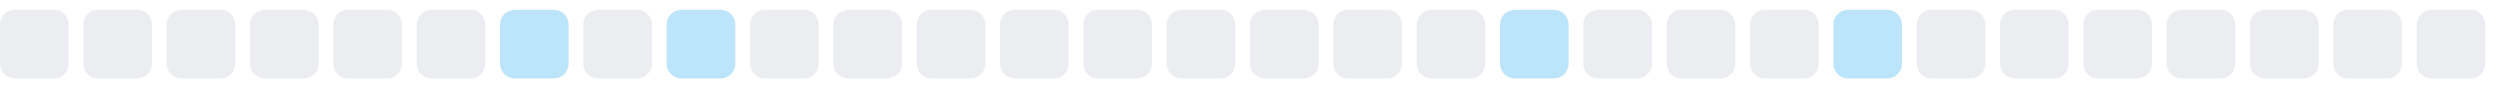
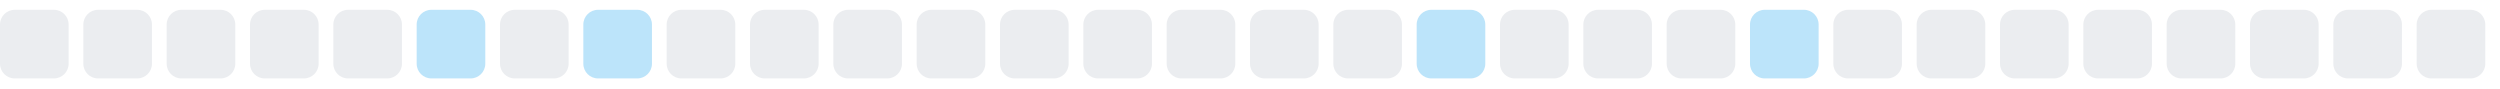
<svg xmlns="http://www.w3.org/2000/svg" width="255" height="9">
  <style>
        .level0 { fill: #ebedf0; }
        .level1 { fill: #bce4fa; }
        .level2 { fill: #75c7f7; }
        .level3 { fill: #30a9f2; }
        .level4 { fill: #008ee6; }
        @media (prefers-color-scheme: dark) {
          .level0 { fill: #161b22; }
          .level1 { fill: #0b3b5c; }
          .level2 { fill: #0a6299; }
          .level3 { fill: #008ee6; }
          .level4 { fill: #5bc4ff; }
        }
      </style>
  <rect x="0.0" y="1" width="7" height="7" rx="1.5" ry="1.5" class="level0" />
  <rect x="8.5" y="1" width="7" height="7" rx="1.5" ry="1.5" class="level0" />
  <rect x="17.0" y="1" width="7" height="7" rx="1.5" ry="1.5" class="level0" />
  <rect x="25.5" y="1" width="7" height="7" rx="1.5" ry="1.5" class="level0" />
  <rect x="34.0" y="1" width="7" height="7" rx="1.5" ry="1.5" class="level0" />
-   <rect x="42.5" y="1" width="7" height="7" rx="1.5" ry="1.5" class="level0" />
-   <rect x="51.0" y="1" width="7" height="7" rx="1.5" ry="1.5" class="level1" />
-   <rect x="59.5" y="1" width="7" height="7" rx="1.5" ry="1.5" class="level0" />
-   <rect x="68.0" y="1" width="7" height="7" rx="1.5" ry="1.5" class="level1" />
+   <rect x="42.5" y="1" width="7" height="7" rx="1.5" ry="1.5" class="level1" />
+   <rect x="51.0" y="1" width="7" height="7" rx="1.5" ry="1.5" class="level0" />
+   <rect x="59.5" y="1" width="7" height="7" rx="1.5" ry="1.5" class="level1" />
+   <rect x="68.0" y="1" width="7" height="7" rx="1.5" ry="1.5" class="level0" />
  <rect x="76.5" y="1" width="7" height="7" rx="1.5" ry="1.5" class="level0" />
  <rect x="85.0" y="1" width="7" height="7" rx="1.5" ry="1.5" class="level0" />
  <rect x="93.5" y="1" width="7" height="7" rx="1.5" ry="1.5" class="level0" />
  <rect x="102.0" y="1" width="7" height="7" rx="1.5" ry="1.5" class="level0" />
  <rect x="110.5" y="1" width="7" height="7" rx="1.5" ry="1.5" class="level0" />
  <rect x="119.0" y="1" width="7" height="7" rx="1.5" ry="1.5" class="level0" />
  <rect x="127.5" y="1" width="7" height="7" rx="1.5" ry="1.5" class="level0" />
  <rect x="136.0" y="1" width="7" height="7" rx="1.5" ry="1.5" class="level0" />
-   <rect x="144.5" y="1" width="7" height="7" rx="1.5" ry="1.5" class="level0" />
-   <rect x="153.0" y="1" width="7" height="7" rx="1.5" ry="1.5" class="level1" />
+   <rect x="144.5" y="1" width="7" height="7" rx="1.5" ry="1.5" class="level1" />
+   <rect x="153.0" y="1" width="7" height="7" rx="1.5" ry="1.5" class="level0" />
  <rect x="161.5" y="1" width="7" height="7" rx="1.5" ry="1.5" class="level0" />
  <rect x="170.0" y="1" width="7" height="7" rx="1.5" ry="1.5" class="level0" />
-   <rect x="178.5" y="1" width="7" height="7" rx="1.5" ry="1.5" class="level0" />
-   <rect x="187.0" y="1" width="7" height="7" rx="1.5" ry="1.5" class="level1" />
+   <rect x="178.5" y="1" width="7" height="7" rx="1.5" ry="1.5" class="level1" />
+   <rect x="187.0" y="1" width="7" height="7" rx="1.5" ry="1.5" class="level0" />
  <rect x="195.5" y="1" width="7" height="7" rx="1.5" ry="1.5" class="level0" />
  <rect x="204.0" y="1" width="7" height="7" rx="1.5" ry="1.5" class="level0" />
  <rect x="212.5" y="1" width="7" height="7" rx="1.5" ry="1.5" class="level0" />
  <rect x="221.0" y="1" width="7" height="7" rx="1.5" ry="1.5" class="level0" />
  <rect x="229.5" y="1" width="7" height="7" rx="1.5" ry="1.5" class="level0" />
  <rect x="238.0" y="1" width="7" height="7" rx="1.5" ry="1.5" class="level0" />
  <rect x="246.5" y="1" width="7" height="7" rx="1.5" ry="1.5" class="level0" />
</svg>
